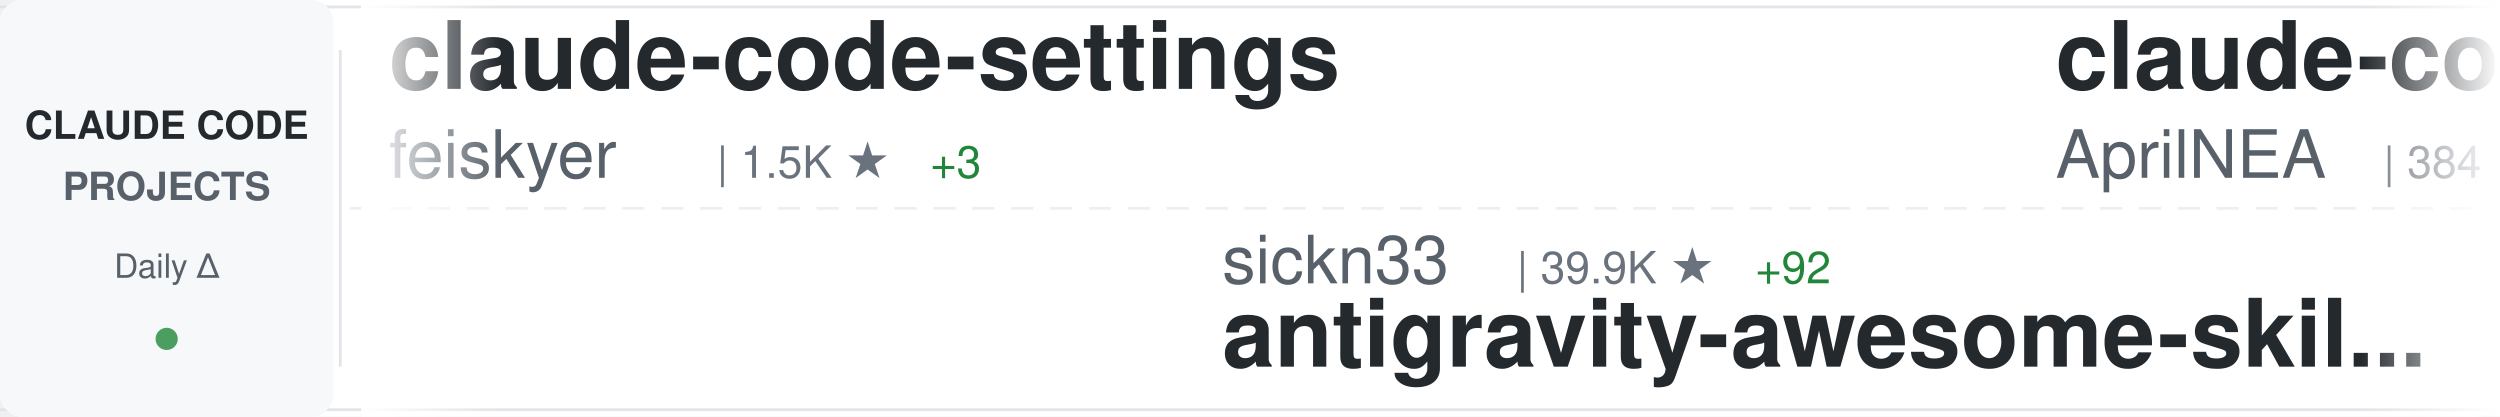
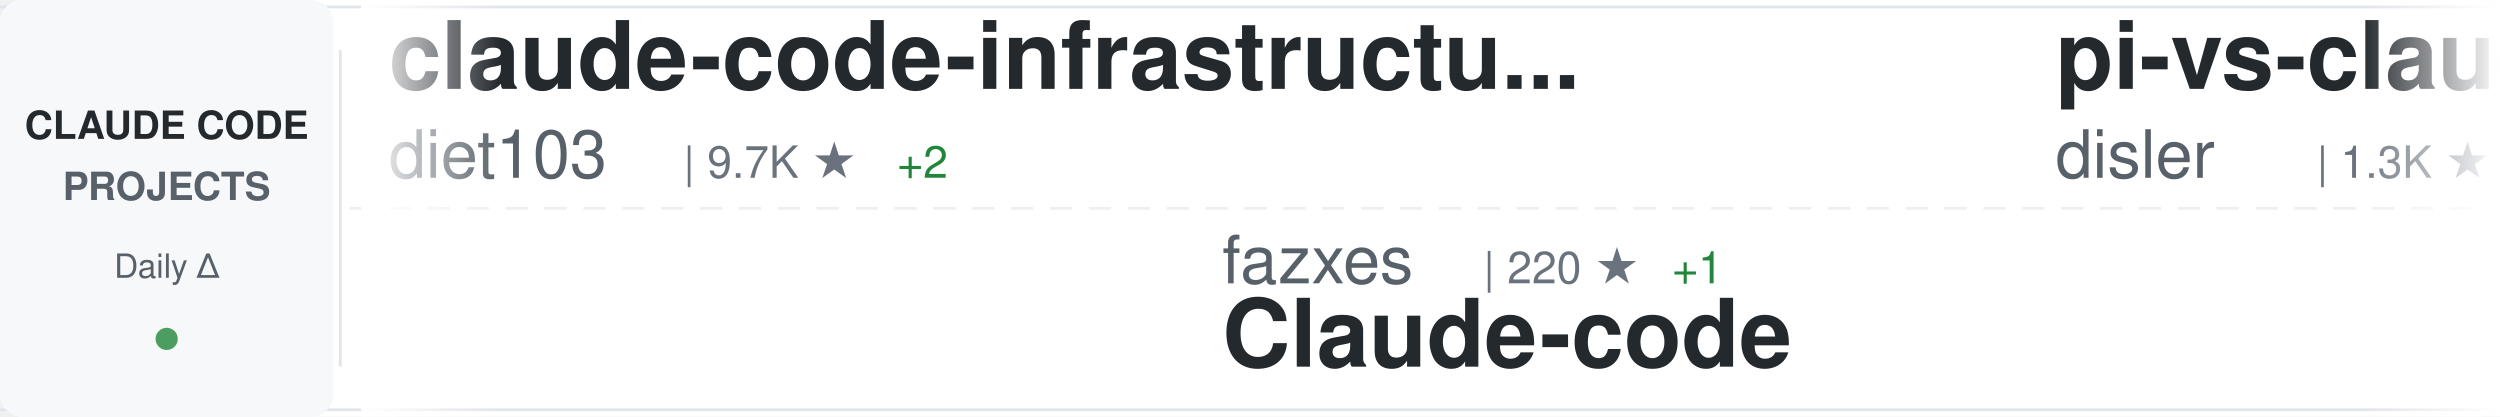
<svg xmlns="http://www.w3.org/2000/svg" width="900" height="150">
  <defs>
    <linearGradient id="awesomeLeftFade" x1="0%" y1="0%" x2="100%" y2="0%">
      <stop offset="0%" style="stop-color:#ffffff;stop-opacity:1" />
      <stop offset="100%" style="stop-color:#ffffff;stop-opacity:0" />
    </linearGradient>
    <linearGradient id="awesomeRightFade" x1="0%" y1="0%" x2="100%" y2="0%">
      <stop offset="0%" style="stop-color:#ffffff;stop-opacity:0" />
      <stop offset="100%" style="stop-color:#ffffff;stop-opacity:1" />
    </linearGradient>
  </defs>
  <rect width="900" height="150" fill="#ffffff" rx="8" />
  <rect x="0" y="2" width="900" height="1" fill="#e1e4e8" />
  <rect x="0" y="147" width="900" height="1" fill="#e1e4e8" />
  <line x1="0" y1="75" x2="900" y2="75" stroke="#e1e4e8" stroke-width="1" stroke-dasharray="8 6" opacity="0.6" />
  <rect x="0" y="0" width="120" height="150" fill="#f6f8fa" rx="8" />
  <text x="60" y="50" font-family="-apple-system, BlinkMacSystemFont, 'Segoe UI', Helvetica, Arial, sans-serif" font-size="14" font-weight="600" fill="#24292e" text-anchor="middle">CLAUDE CODE</text>
  <text x="60" y="72" font-family="-apple-system, BlinkMacSystemFont, 'Segoe UI', Helvetica, Arial, sans-serif" font-size="14" font-weight="600" fill="#586069" text-anchor="middle">PROJECTS</text>
  <text x="60" y="100" font-family="-apple-system, BlinkMacSystemFont, 'Segoe UI', Helvetica, Arial, sans-serif" font-size="12" font-weight="500" fill="#586069" text-anchor="middle">Daily Δ</text>
  <circle cx="60" cy="122" r="4" fill="#22863a" opacity="0.8" />
  <rect x="122" y="18" width="1" height="114" fill="#e1e4e8" />
  <clipPath id="awesomeTickerClip">
    <rect x="130" y="0" width="770" height="150" />
  </clipPath>
  <g clip-path="url(#awesomeTickerClip)">
    <g id="awesomeTickerItems">
      <animateTransform attributeName="transform" attributeType="XML" type="translate" from="0 0" to="-3000 0" dur="54s" repeatCount="indefinite" />
      <g transform="translate(0, 0)">
-         <text x="140" y="32" font-family="-apple-system, BlinkMacSystemFont, 'Segoe UI', Helvetica, Arial, sans-serif" font-size="34" font-weight="600" fill="#24292e">claude-code-settings</text>
-         <text x="140" y="64" font-family="-apple-system, BlinkMacSystemFont, 'Segoe UI', Helvetica, Arial, sans-serif" font-size="24" font-weight="400" fill="#586069">feiskyer</text>
-         <text x="258" y="64" font-family="-apple-system, BlinkMacSystemFont, 'Segoe UI', Helvetica, Arial, sans-serif" font-size="16" font-weight="500" fill="#6a737d">| 1.5K ★</text>
-         <text x="335" y="64" font-family="-apple-system, BlinkMacSystemFont, 'Segoe UI', Helvetica, Arial, sans-serif" font-size="16" font-weight="500" fill="#22863a"> +3</text>
+         <text x="140" y="32" font-family="-apple-system, BlinkMacSystemFont, 'Segoe UI', Helvetica, Arial, sans-serif" font-size="34" font-weight="600" fill="#24292e">claude-code-infrastructu...</text>
+         <text x="140" y="64" font-family="-apple-system, BlinkMacSystemFont, 'Segoe UI', Helvetica, Arial, sans-serif" font-size="24" font-weight="400" fill="#586069">diet103</text>
+         <text x="246" y="64" font-family="-apple-system, BlinkMacSystemFont, 'Segoe UI', Helvetica, Arial, sans-serif" font-size="16" font-weight="500" fill="#6a737d">| 9.7K ★</text>
+         <text x="323" y="64" font-family="-apple-system, BlinkMacSystemFont, 'Segoe UI', Helvetica, Arial, sans-serif" font-size="16" font-weight="500" fill="#22863a"> +2</text>
      </g>
      <g transform="translate(300, 0)">
-         <text x="140" y="102" font-family="-apple-system, BlinkMacSystemFont, 'Segoe UI', Helvetica, Arial, sans-serif" font-size="24" font-weight="400" fill="#586069">sickn33</text>
-         <text x="246" y="102" font-family="-apple-system, BlinkMacSystemFont, 'Segoe UI', Helvetica, Arial, sans-serif" font-size="16" font-weight="500" fill="#6a737d">| 39.9K ★</text>
-         <text x="332" y="102" font-family="-apple-system, BlinkMacSystemFont, 'Segoe UI', Helvetica, Arial, sans-serif" font-size="16" font-weight="500" fill="#22863a"> +92</text>
-         <text x="140" y="132" font-family="-apple-system, BlinkMacSystemFont, 'Segoe UI', Helvetica, Arial, sans-serif" font-size="34" font-weight="600" fill="#24292e">antigravity-awesome-skil...</text>
+         <text x="140" y="102" font-family="-apple-system, BlinkMacSystemFont, 'Segoe UI', Helvetica, Arial, sans-serif" font-size="24" font-weight="400" fill="#586069">fazxes</text>
+         <text x="234" y="102" font-family="-apple-system, BlinkMacSystemFont, 'Segoe UI', Helvetica, Arial, sans-serif" font-size="16" font-weight="500" fill="#6a737d">| 220 ★</text>
+         <text x="302" y="102" font-family="-apple-system, BlinkMacSystemFont, 'Segoe UI', Helvetica, Arial, sans-serif" font-size="16" font-weight="500" fill="#22863a"> +1</text>
+         <text x="140" y="132" font-family="-apple-system, BlinkMacSystemFont, 'Segoe UI', Helvetica, Arial, sans-serif" font-size="34" font-weight="600" fill="#24292e">Claude-code</text>
      </g>
      <g transform="translate(600, 0)">
-         <text x="140" y="32" font-family="-apple-system, BlinkMacSystemFont, 'Segoe UI', Helvetica, Arial, sans-serif" font-size="34" font-weight="600" fill="#24292e">claude-code-source</text>
-         <text x="140" y="64" font-family="-apple-system, BlinkMacSystemFont, 'Segoe UI', Helvetica, Arial, sans-serif" font-size="24" font-weight="400" fill="#586069">AprilNEA</text>
-         <text x="258" y="64" font-family="-apple-system, BlinkMacSystemFont, 'Segoe UI', Helvetica, Arial, sans-serif" font-size="16" font-weight="500" fill="#6a737d">| 384 ★</text>
-         <text x="326" y="64" font-family="-apple-system, BlinkMacSystemFont, 'Segoe UI', Helvetica, Arial, sans-serif" font-size="16" font-weight="500" fill="#22863a"> +1</text>
+         <text x="140" y="32" font-family="-apple-system, BlinkMacSystemFont, 'Segoe UI', Helvetica, Arial, sans-serif" font-size="34" font-weight="600" fill="#24292e">pi-vs-claude-code</text>
+         <text x="140" y="64" font-family="-apple-system, BlinkMacSystemFont, 'Segoe UI', Helvetica, Arial, sans-serif" font-size="24" font-weight="400" fill="#586069">disler</text>
+         <text x="234" y="64" font-family="-apple-system, BlinkMacSystemFont, 'Segoe UI', Helvetica, Arial, sans-serif" font-size="16" font-weight="500" fill="#6a737d">| 1.3K ★</text>
+         <text x="311" y="64" font-family="-apple-system, BlinkMacSystemFont, 'Segoe UI', Helvetica, Arial, sans-serif" font-size="16" font-weight="500" fill="#22863a"> +4</text>
      </g>
      <g transform="translate(900, 0)">
-         <text x="140" y="102" font-family="-apple-system, BlinkMacSystemFont, 'Segoe UI', Helvetica, Arial, sans-serif" font-size="24" font-weight="400" fill="#586069">shareAI-lab</text>
-         <text x="294" y="102" font-family="-apple-system, BlinkMacSystemFont, 'Segoe UI', Helvetica, Arial, sans-serif" font-size="16" font-weight="500" fill="#6a737d">| 65.1K ★</text>
-         <text x="380" y="102" font-family="-apple-system, BlinkMacSystemFont, 'Segoe UI', Helvetica, Arial, sans-serif" font-size="16" font-weight="500" fill="#22863a"> +117</text>
-         <text x="140" y="132" font-family="-apple-system, BlinkMacSystemFont, 'Segoe UI', Helvetica, Arial, sans-serif" font-size="34" font-weight="600" fill="#24292e">learn-claude-code</text>
+         <text x="140" y="102" font-family="-apple-system, BlinkMacSystemFont, 'Segoe UI', Helvetica, Arial, sans-serif" font-size="24" font-weight="400" fill="#586069">andrew-kramer-inno</text>
+         <text x="378" y="102" font-family="-apple-system, BlinkMacSystemFont, 'Segoe UI', Helvetica, Arial, sans-serif" font-size="16" font-weight="500" fill="#6a737d">| 592 ★</text>
+         <text x="140" y="132" font-family="-apple-system, BlinkMacSystemFont, 'Segoe UI', Helvetica, Arial, sans-serif" font-size="34" font-weight="600" fill="#24292e">claude-code-source-build</text>
      </g>
      <g transform="translate(1200, 0)">
-         <text x="140" y="32" font-family="-apple-system, BlinkMacSystemFont, 'Segoe UI', Helvetica, Arial, sans-serif" font-size="34" font-weight="600" fill="#24292e">claude-code-reverse</text>
-         <text x="140" y="64" font-family="-apple-system, BlinkMacSystemFont, 'Segoe UI', Helvetica, Arial, sans-serif" font-size="24" font-weight="400" fill="#586069">Yuyz0112</text>
-         <text x="258" y="64" font-family="-apple-system, BlinkMacSystemFont, 'Segoe UI', Helvetica, Arial, sans-serif" font-size="16" font-weight="500" fill="#6a737d">| 2.4K ★</text>
-         <text x="335" y="64" font-family="-apple-system, BlinkMacSystemFont, 'Segoe UI', Helvetica, Arial, sans-serif" font-size="16" font-weight="500" fill="#22863a"> +1</text>
-       </g>
-       <g transform="translate(1500, 0)">
-         <text x="140" y="102" font-family="-apple-system, BlinkMacSystemFont, 'Segoe UI', Helvetica, Arial, sans-serif" font-size="24" font-weight="400" fill="#586069">Windy3f3f3f3f</text>
-         <text x="318" y="102" font-family="-apple-system, BlinkMacSystemFont, 'Segoe UI', Helvetica, Arial, sans-serif" font-size="16" font-weight="500" fill="#6a737d">| 1.4K ★</text>
-         <text x="395" y="102" font-family="-apple-system, BlinkMacSystemFont, 'Segoe UI', Helvetica, Arial, sans-serif" font-size="16" font-weight="500" fill="#22863a"> +10</text>
-         <text x="140" y="132" font-family="-apple-system, BlinkMacSystemFont, 'Segoe UI', Helvetica, Arial, sans-serif" font-size="34" font-weight="600" fill="#24292e">claude-code-from-scratch</text>
-       </g>
-       <g transform="translate(1800, 0)">
        <text x="140" y="32" font-family="-apple-system, BlinkMacSystemFont, 'Segoe UI', Helvetica, Arial, sans-serif" font-size="34" font-weight="600" fill="#24292e">claude-code-source-code</text>
        <text x="140" y="64" font-family="-apple-system, BlinkMacSystemFont, 'Segoe UI', Helvetica, Arial, sans-serif" font-size="24" font-weight="400" fill="#586069">777genius</text>
        <text x="270" y="64" font-family="-apple-system, BlinkMacSystemFont, 'Segoe UI', Helvetica, Arial, sans-serif" font-size="16" font-weight="500" fill="#6a737d">| 914 ★</text>
        <text x="338" y="64" font-family="-apple-system, BlinkMacSystemFont, 'Segoe UI', Helvetica, Arial, sans-serif" font-size="16" font-weight="500" fill="#22863a"> +1</text>
      </g>
+       <g transform="translate(1500, 0)">
+         <text x="140" y="102" font-family="-apple-system, BlinkMacSystemFont, 'Segoe UI', Helvetica, Arial, sans-serif" font-size="24" font-weight="400" fill="#586069">Alishahryar1</text>
+         <text x="306" y="102" font-family="-apple-system, BlinkMacSystemFont, 'Segoe UI', Helvetica, Arial, sans-serif" font-size="16" font-weight="500" fill="#6a737d">| 32.9K ★</text>
+         <text x="392" y="102" font-family="-apple-system, BlinkMacSystemFont, 'Segoe UI', Helvetica, Arial, sans-serif" font-size="16" font-weight="500" fill="#22863a"> +223</text>
+         <text x="140" y="132" font-family="-apple-system, BlinkMacSystemFont, 'Segoe UI', Helvetica, Arial, sans-serif" font-size="34" font-weight="600" fill="#24292e">free-claude-code</text>
+       </g>
+       <g transform="translate(1800, 0)">
+         <text x="140" y="32" font-family="-apple-system, BlinkMacSystemFont, 'Segoe UI', Helvetica, Arial, sans-serif" font-size="34" font-weight="600" fill="#24292e">claude-skills</text>
+         <text x="140" y="64" font-family="-apple-system, BlinkMacSystemFont, 'Segoe UI', Helvetica, Arial, sans-serif" font-size="24" font-weight="400" fill="#586069">alirezarezvani</text>
+         <text x="330" y="64" font-family="-apple-system, BlinkMacSystemFont, 'Segoe UI', Helvetica, Arial, sans-serif" font-size="16" font-weight="500" fill="#6a737d">| 17.4K ★</text>
+         <text x="416" y="64" font-family="-apple-system, BlinkMacSystemFont, 'Segoe UI', Helvetica, Arial, sans-serif" font-size="16" font-weight="500" fill="#22863a"> +86</text>
+       </g>
      <g transform="translate(2100, 0)">
-         <text x="140" y="102" font-family="-apple-system, BlinkMacSystemFont, 'Segoe UI', Helvetica, Arial, sans-serif" font-size="24" font-weight="400" fill="#586069">LING71671</text>
-         <text x="270" y="102" font-family="-apple-system, BlinkMacSystemFont, 'Segoe UI', Helvetica, Arial, sans-serif" font-size="16" font-weight="500" fill="#6a737d">| 875 ★</text>
-         <text x="338" y="102" font-family="-apple-system, BlinkMacSystemFont, 'Segoe UI', Helvetica, Arial, sans-serif" font-size="16" font-weight="500" fill="#22863a"> +1</text>
-         <text x="140" y="132" font-family="-apple-system, BlinkMacSystemFont, 'Segoe UI', Helvetica, Arial, sans-serif" font-size="34" font-weight="600" fill="#24292e">Open-ClaudeCode</text>
+         <text x="140" y="102" font-family="-apple-system, BlinkMacSystemFont, 'Segoe UI', Helvetica, Arial, sans-serif" font-size="24" font-weight="400" fill="#586069">pedrohcgs</text>
+         <text x="270" y="102" font-family="-apple-system, BlinkMacSystemFont, 'Segoe UI', Helvetica, Arial, sans-serif" font-size="16" font-weight="500" fill="#6a737d">| 1.2K ★</text>
+         <text x="347" y="102" font-family="-apple-system, BlinkMacSystemFont, 'Segoe UI', Helvetica, Arial, sans-serif" font-size="16" font-weight="500" fill="#22863a"> +3</text>
+         <text x="140" y="132" font-family="-apple-system, BlinkMacSystemFont, 'Segoe UI', Helvetica, Arial, sans-serif" font-size="34" font-weight="600" fill="#24292e">claude-code-my-workflow</text>
      </g>
      <g transform="translate(2400, 0)">
-         <text x="140" y="32" font-family="-apple-system, BlinkMacSystemFont, 'Segoe UI', Helvetica, Arial, sans-serif" font-size="34" font-weight="600" fill="#24292e">claude-code-showcase</text>
-         <text x="140" y="64" font-family="-apple-system, BlinkMacSystemFont, 'Segoe UI', Helvetica, Arial, sans-serif" font-size="24" font-weight="400" fill="#586069">ChrisWiles</text>
-         <text x="282" y="64" font-family="-apple-system, BlinkMacSystemFont, 'Segoe UI', Helvetica, Arial, sans-serif" font-size="16" font-weight="500" fill="#6a737d">| 5.9K ★</text>
-         <text x="359" y="64" font-family="-apple-system, BlinkMacSystemFont, 'Segoe UI', Helvetica, Arial, sans-serif" font-size="16" font-weight="500" fill="#22863a"> +1</text>
+         <text x="140" y="32" font-family="-apple-system, BlinkMacSystemFont, 'Segoe UI', Helvetica, Arial, sans-serif" font-size="34" font-weight="600" fill="#24292e">ECC</text>
+         <text x="140" y="64" font-family="-apple-system, BlinkMacSystemFont, 'Segoe UI', Helvetica, Arial, sans-serif" font-size="24" font-weight="400" fill="#586069">affaan-m</text>
+         <text x="258" y="64" font-family="-apple-system, BlinkMacSystemFont, 'Segoe UI', Helvetica, Arial, sans-serif" font-size="16" font-weight="500" fill="#6a737d">| 209.4K ★</text>
+         <text x="353" y="64" font-family="-apple-system, BlinkMacSystemFont, 'Segoe UI', Helvetica, Arial, sans-serif" font-size="16" font-weight="500" fill="#22863a"> +788</text>
      </g>
      <g transform="translate(2700, 0)">
-         <text x="140" y="102" font-family="-apple-system, BlinkMacSystemFont, 'Segoe UI', Helvetica, Arial, sans-serif" font-size="24" font-weight="400" fill="#586069">lintsinghua</text>
-         <text x="294" y="102" font-family="-apple-system, BlinkMacSystemFont, 'Segoe UI', Helvetica, Arial, sans-serif" font-size="16" font-weight="500" fill="#6a737d">| 3.6K ★</text>
-         <text x="371" y="102" font-family="-apple-system, BlinkMacSystemFont, 'Segoe UI', Helvetica, Arial, sans-serif" font-size="16" font-weight="500" fill="#22863a"> +5</text>
-         <text x="140" y="132" font-family="-apple-system, BlinkMacSystemFont, 'Segoe UI', Helvetica, Arial, sans-serif" font-size="34" font-weight="600" fill="#24292e">claude-code-book</text>
+         <text x="140" y="102" font-family="-apple-system, BlinkMacSystemFont, 'Segoe UI', Helvetica, Arial, sans-serif" font-size="24" font-weight="400" fill="#586069">anthropics</text>
+         <text x="282" y="102" font-family="-apple-system, BlinkMacSystemFont, 'Segoe UI', Helvetica, Arial, sans-serif" font-size="16" font-weight="500" fill="#6a737d">| 865 ★</text>
+         <text x="140" y="132" font-family="-apple-system, BlinkMacSystemFont, 'Segoe UI', Helvetica, Arial, sans-serif" font-size="34" font-weight="600" fill="#24292e">claude-code-base-action</text>
      </g>
      <g transform="translate(3000, 0)">
-         <text x="140" y="32" font-family="-apple-system, BlinkMacSystemFont, 'Segoe UI', Helvetica, Arial, sans-serif" font-size="34" font-weight="600" fill="#24292e">claude-code-settings</text>
-         <text x="140" y="64" font-family="-apple-system, BlinkMacSystemFont, 'Segoe UI', Helvetica, Arial, sans-serif" font-size="24" font-weight="400" fill="#586069">feiskyer</text>
-         <text x="258" y="64" font-family="-apple-system, BlinkMacSystemFont, 'Segoe UI', Helvetica, Arial, sans-serif" font-size="16" font-weight="500" fill="#6a737d">| 1.5K ★</text>
-         <text x="335" y="64" font-family="-apple-system, BlinkMacSystemFont, 'Segoe UI', Helvetica, Arial, sans-serif" font-size="16" font-weight="500" fill="#22863a"> +3</text>
+         <text x="140" y="32" font-family="-apple-system, BlinkMacSystemFont, 'Segoe UI', Helvetica, Arial, sans-serif" font-size="34" font-weight="600" fill="#24292e">claude-code-infrastructu...</text>
+         <text x="140" y="64" font-family="-apple-system, BlinkMacSystemFont, 'Segoe UI', Helvetica, Arial, sans-serif" font-size="24" font-weight="400" fill="#586069">diet103</text>
+         <text x="246" y="64" font-family="-apple-system, BlinkMacSystemFont, 'Segoe UI', Helvetica, Arial, sans-serif" font-size="16" font-weight="500" fill="#6a737d">| 9.7K ★</text>
+         <text x="323" y="64" font-family="-apple-system, BlinkMacSystemFont, 'Segoe UI', Helvetica, Arial, sans-serif" font-size="16" font-weight="500" fill="#22863a"> +2</text>
      </g>
      <g transform="translate(3300, 0)">
-         <text x="140" y="102" font-family="-apple-system, BlinkMacSystemFont, 'Segoe UI', Helvetica, Arial, sans-serif" font-size="24" font-weight="400" fill="#586069">sickn33</text>
-         <text x="246" y="102" font-family="-apple-system, BlinkMacSystemFont, 'Segoe UI', Helvetica, Arial, sans-serif" font-size="16" font-weight="500" fill="#6a737d">| 39.9K ★</text>
-         <text x="332" y="102" font-family="-apple-system, BlinkMacSystemFont, 'Segoe UI', Helvetica, Arial, sans-serif" font-size="16" font-weight="500" fill="#22863a"> +92</text>
-         <text x="140" y="132" font-family="-apple-system, BlinkMacSystemFont, 'Segoe UI', Helvetica, Arial, sans-serif" font-size="34" font-weight="600" fill="#24292e">antigravity-awesome-skil...</text>
+         <text x="140" y="102" font-family="-apple-system, BlinkMacSystemFont, 'Segoe UI', Helvetica, Arial, sans-serif" font-size="24" font-weight="400" fill="#586069">fazxes</text>
+         <text x="234" y="102" font-family="-apple-system, BlinkMacSystemFont, 'Segoe UI', Helvetica, Arial, sans-serif" font-size="16" font-weight="500" fill="#6a737d">| 220 ★</text>
+         <text x="302" y="102" font-family="-apple-system, BlinkMacSystemFont, 'Segoe UI', Helvetica, Arial, sans-serif" font-size="16" font-weight="500" fill="#22863a"> +1</text>
+         <text x="140" y="132" font-family="-apple-system, BlinkMacSystemFont, 'Segoe UI', Helvetica, Arial, sans-serif" font-size="34" font-weight="600" fill="#24292e">Claude-code</text>
      </g>
      <g transform="translate(3600, 0)">
-         <text x="140" y="32" font-family="-apple-system, BlinkMacSystemFont, 'Segoe UI', Helvetica, Arial, sans-serif" font-size="34" font-weight="600" fill="#24292e">claude-code-source</text>
-         <text x="140" y="64" font-family="-apple-system, BlinkMacSystemFont, 'Segoe UI', Helvetica, Arial, sans-serif" font-size="24" font-weight="400" fill="#586069">AprilNEA</text>
-         <text x="258" y="64" font-family="-apple-system, BlinkMacSystemFont, 'Segoe UI', Helvetica, Arial, sans-serif" font-size="16" font-weight="500" fill="#6a737d">| 384 ★</text>
-         <text x="326" y="64" font-family="-apple-system, BlinkMacSystemFont, 'Segoe UI', Helvetica, Arial, sans-serif" font-size="16" font-weight="500" fill="#22863a"> +1</text>
+         <text x="140" y="32" font-family="-apple-system, BlinkMacSystemFont, 'Segoe UI', Helvetica, Arial, sans-serif" font-size="34" font-weight="600" fill="#24292e">pi-vs-claude-code</text>
+         <text x="140" y="64" font-family="-apple-system, BlinkMacSystemFont, 'Segoe UI', Helvetica, Arial, sans-serif" font-size="24" font-weight="400" fill="#586069">disler</text>
+         <text x="234" y="64" font-family="-apple-system, BlinkMacSystemFont, 'Segoe UI', Helvetica, Arial, sans-serif" font-size="16" font-weight="500" fill="#6a737d">| 1.3K ★</text>
+         <text x="311" y="64" font-family="-apple-system, BlinkMacSystemFont, 'Segoe UI', Helvetica, Arial, sans-serif" font-size="16" font-weight="500" fill="#22863a"> +4</text>
      </g>
      <g transform="translate(3900, 0)">
-         <text x="140" y="102" font-family="-apple-system, BlinkMacSystemFont, 'Segoe UI', Helvetica, Arial, sans-serif" font-size="24" font-weight="400" fill="#586069">shareAI-lab</text>
-         <text x="294" y="102" font-family="-apple-system, BlinkMacSystemFont, 'Segoe UI', Helvetica, Arial, sans-serif" font-size="16" font-weight="500" fill="#6a737d">| 65.1K ★</text>
-         <text x="380" y="102" font-family="-apple-system, BlinkMacSystemFont, 'Segoe UI', Helvetica, Arial, sans-serif" font-size="16" font-weight="500" fill="#22863a"> +117</text>
-         <text x="140" y="132" font-family="-apple-system, BlinkMacSystemFont, 'Segoe UI', Helvetica, Arial, sans-serif" font-size="34" font-weight="600" fill="#24292e">learn-claude-code</text>
+         <text x="140" y="102" font-family="-apple-system, BlinkMacSystemFont, 'Segoe UI', Helvetica, Arial, sans-serif" font-size="24" font-weight="400" fill="#586069">andrew-kramer-inno</text>
+         <text x="378" y="102" font-family="-apple-system, BlinkMacSystemFont, 'Segoe UI', Helvetica, Arial, sans-serif" font-size="16" font-weight="500" fill="#6a737d">| 592 ★</text>
+         <text x="140" y="132" font-family="-apple-system, BlinkMacSystemFont, 'Segoe UI', Helvetica, Arial, sans-serif" font-size="34" font-weight="600" fill="#24292e">claude-code-source-build</text>
      </g>
    </g>
  </g>
  <rect x="130" y="0" width="50" height="150" fill="url(#awesomeLeftFade)" />
  <rect x="850" y="0" width="50" height="150" fill="url(#awesomeRightFade)" />
</svg>
